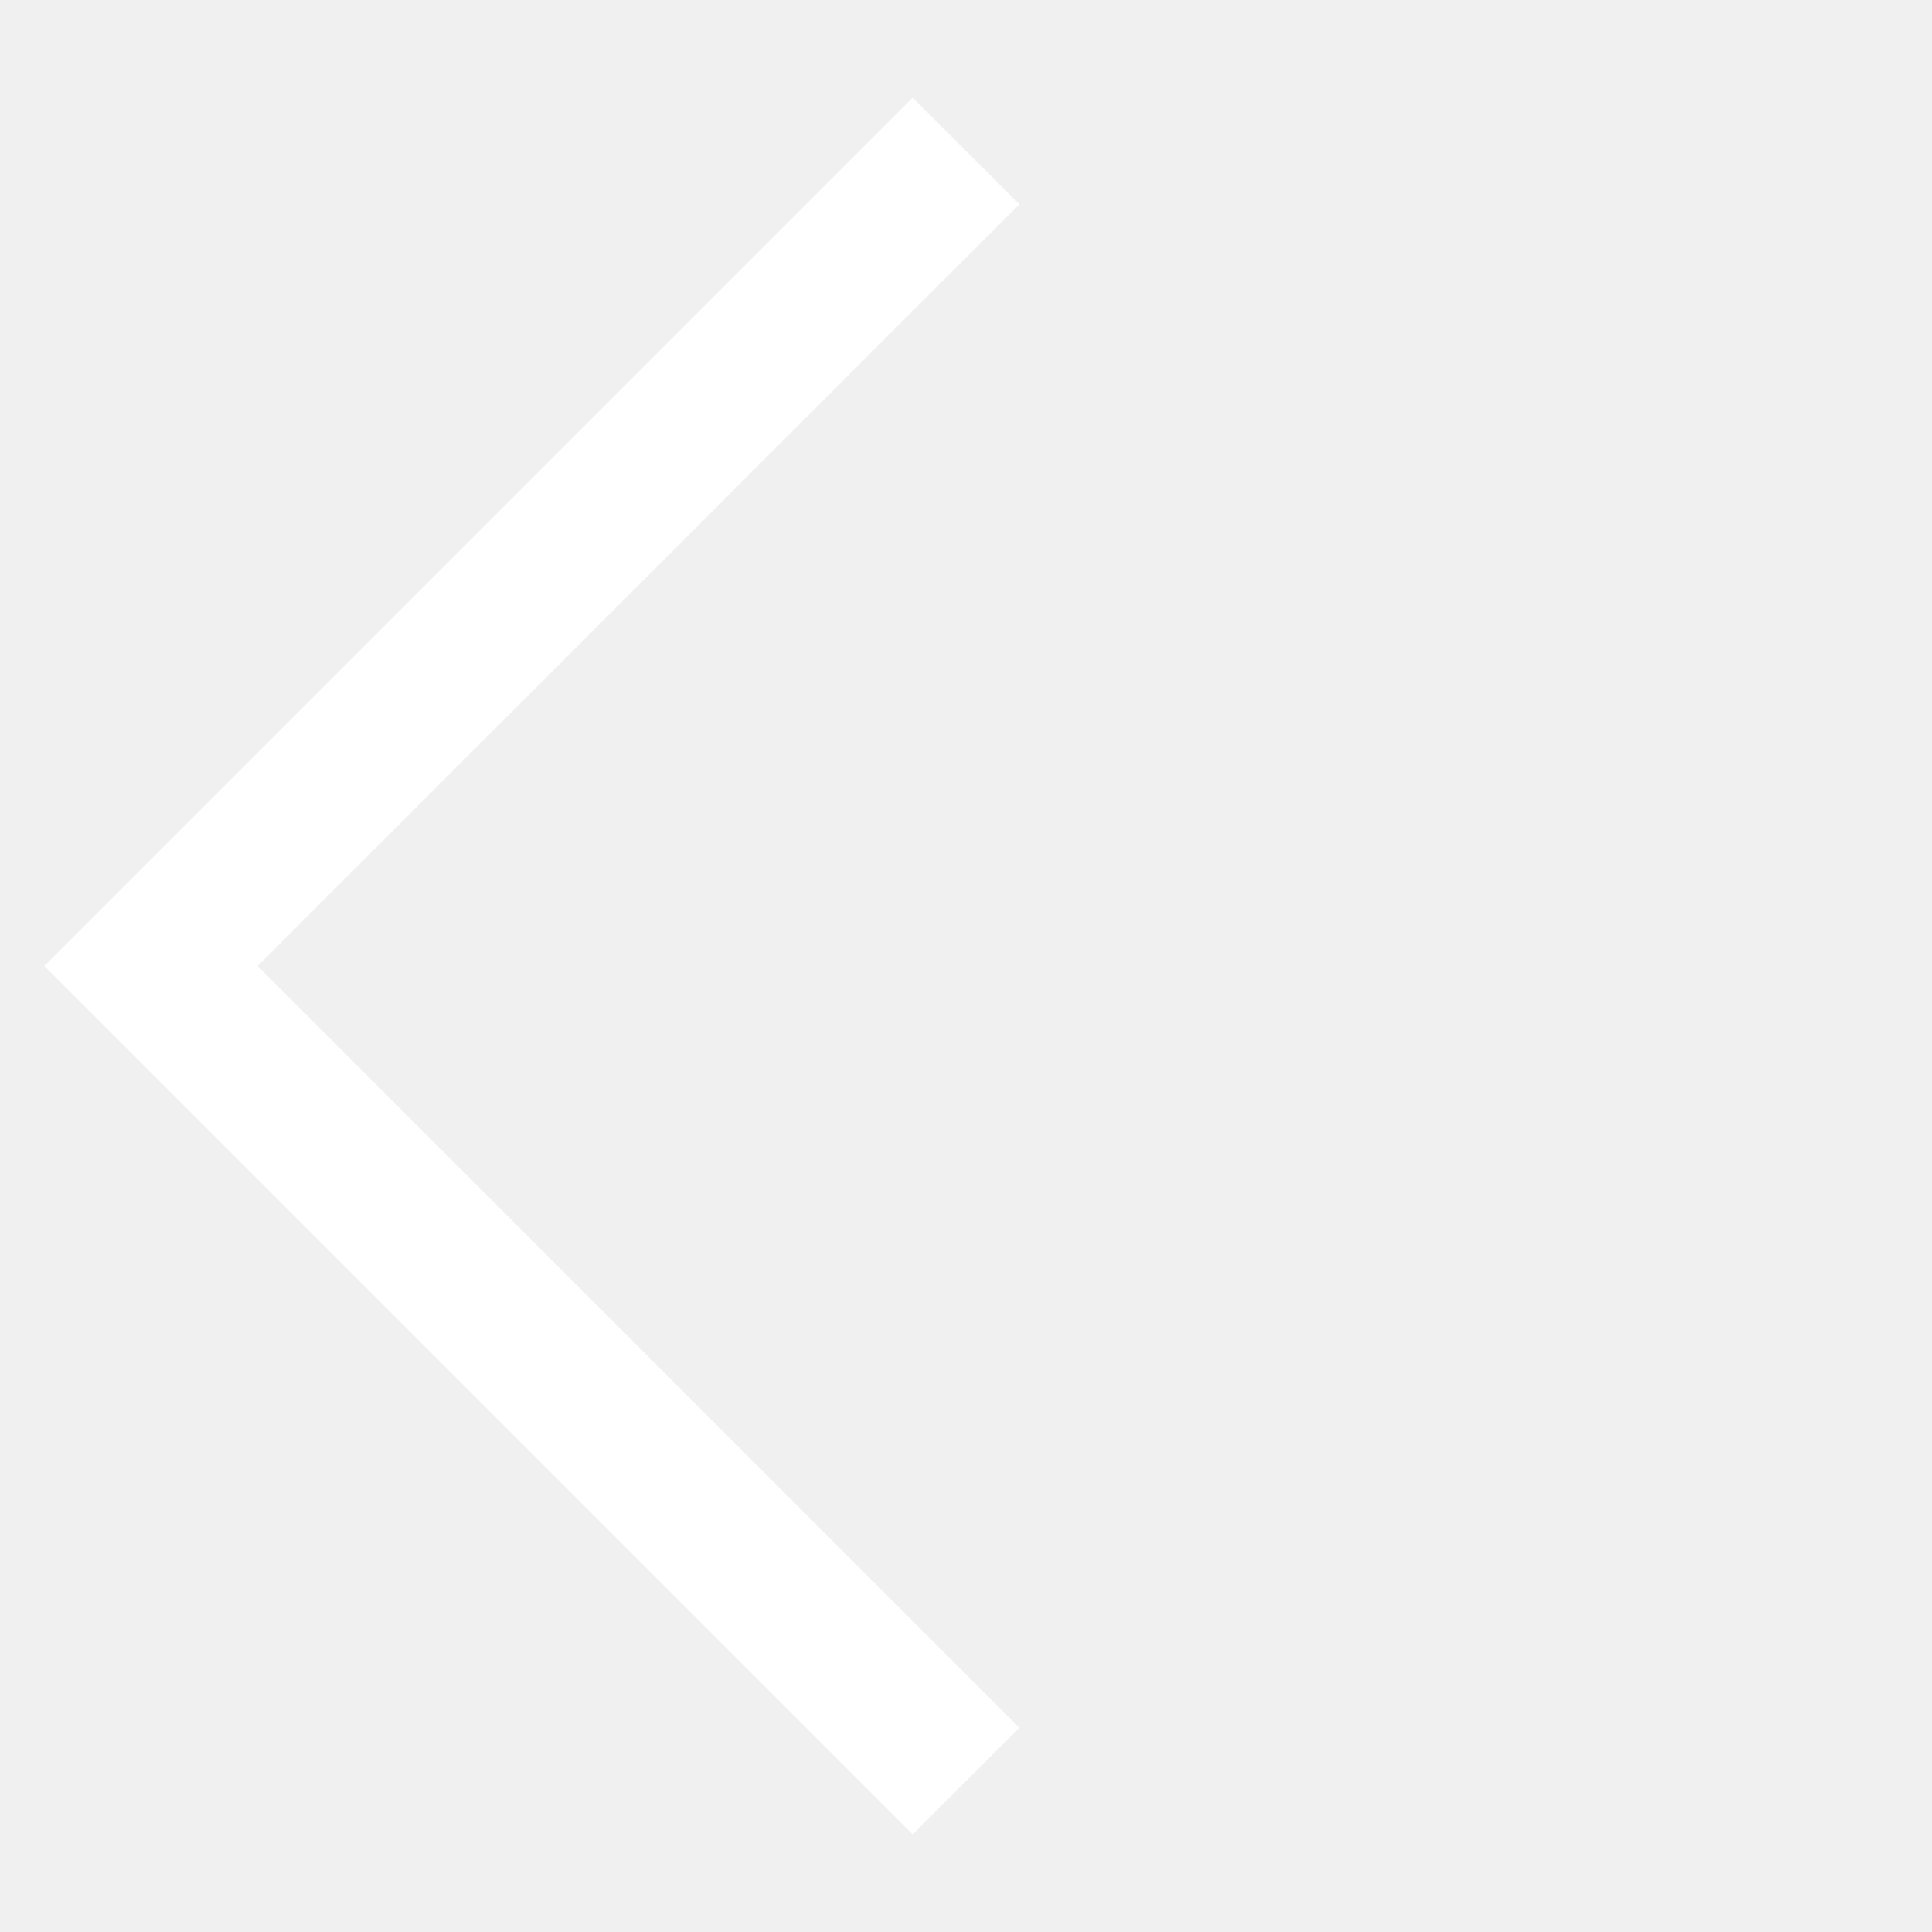
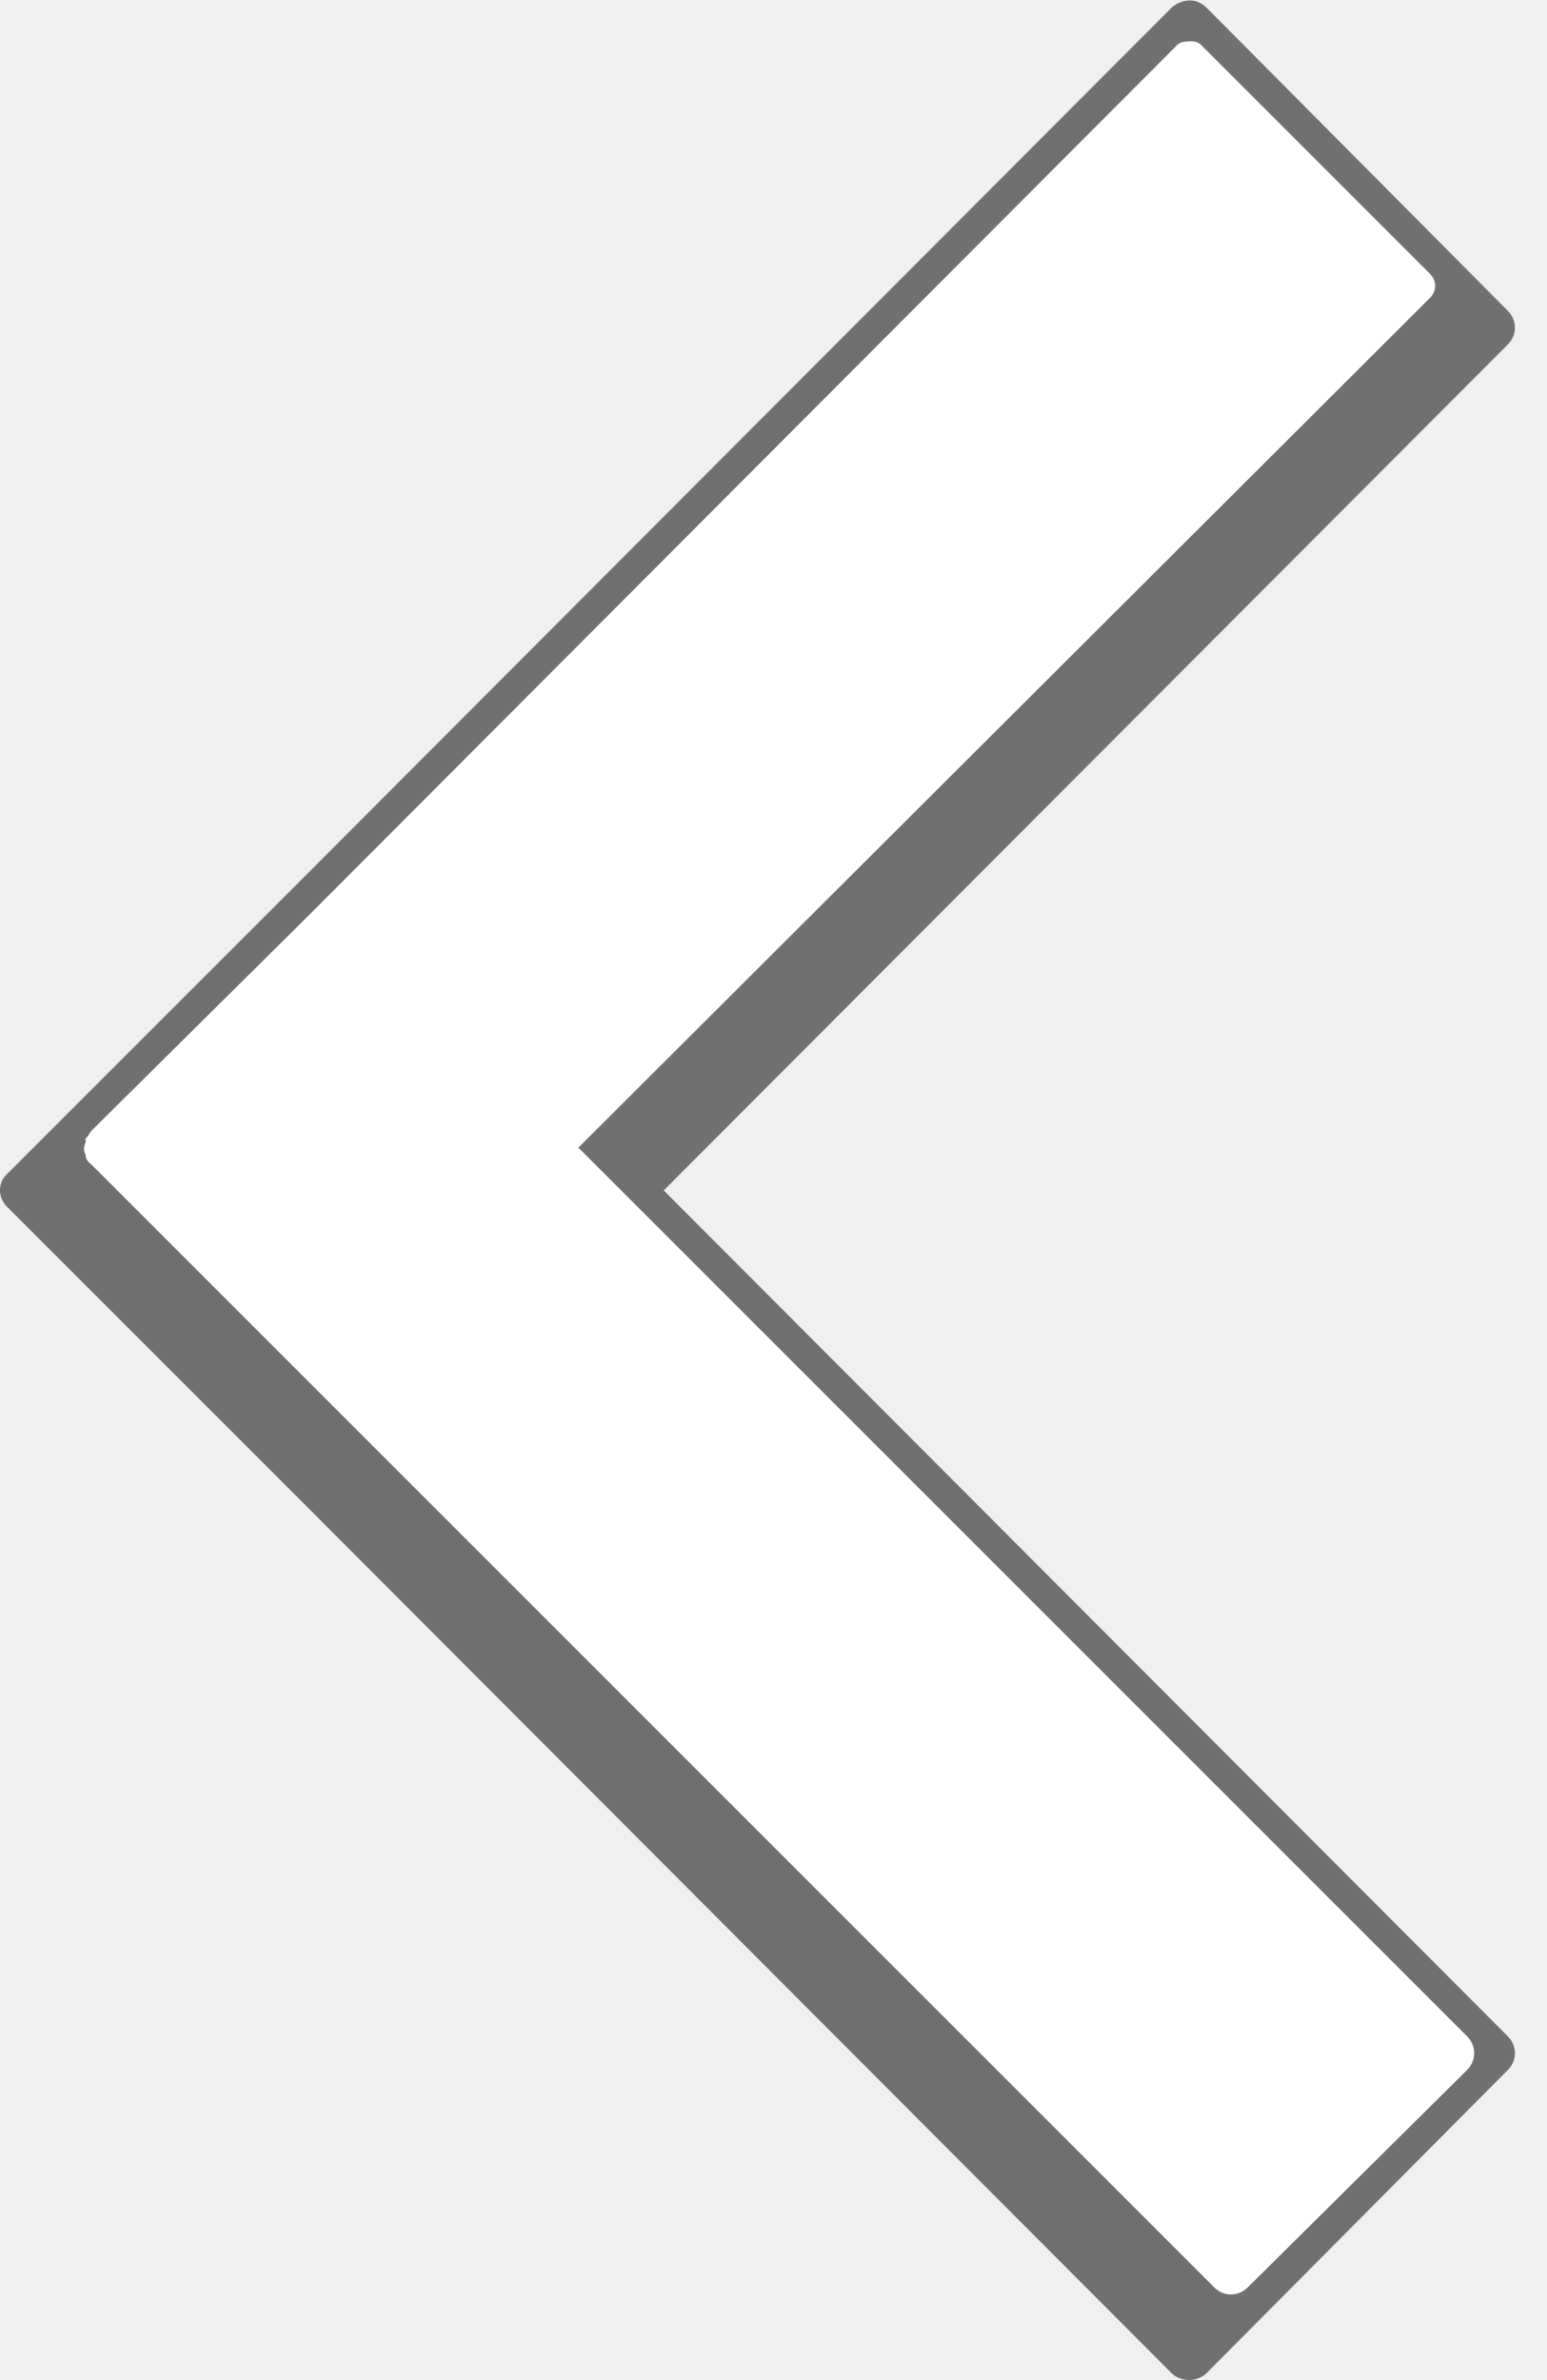
- <svg xmlns="http://www.w3.org/2000/svg" width="64" height="64" version="1.1">
-   <path fill="none" stroke-width="5px" stroke="white" d="M32,5L5,32L32,59" />
+ <svg xmlns="http://www.w3.org/2000/svg" version="1.1" width="26" height="40" id="svg2">
+   <defs id="defs4" />
+   <g transform="translate(-0.538725,0)" id="g2984">
+     <path d="m 20.539,0.007 c 0.102,0 0.203,0.047 0.281,0.125 l 5.062,5.094 c 0.157,0.157 0.157,0.406 0,0.562 l -14.188,14.219 14.188,14.219 c 0.157,0.157 0.157,0.406 0,0.562 l -5.062,5.094 c -0.157,0.157 -0.437,0.157 -0.594,0 l -14.469,-14.5 -5.094,-5.094 c -0.078,-0.078 -0.125,-0.179 -0.125,-0.281 0,-0.051 0.012,-0.108 0.031,-0.156 0.02,-0.048 0.055,-0.086 0.094,-0.125 l 5.094,-5.094 14.469,-14.5 c 0.078,-0.078 0.21,-0.125 0.312,-0.125 z" id="rect3107-3-4-1-1" style="fill:#000000;fill-opacity:0.533;stroke:none" />
+     <path d="m 20.539,0.695 c 0.077,0 0.129,0.004 0.188,0.062 l 3.844,3.844 c 0.118,0.118 0.118,0.289 0,0.406 l -14.312,14.281 14.938,14.938 c 0.157,0.157 0.157,0.406 0,0.562 l -3.688,3.656 c -0.157,0.157 -0.406,0.157 -0.562,0 l -15.125,-15.125 -3.75,-3.75 c -0.022,-0.022 -0.047,-0.037 -0.062,-0.062 -0.017,-0.017 -0.019,-0.043 -0.031,-0.062 -0.004,-0.009 0.003,-0.022 0,-0.031 -0.039,-0.079 -0.035,-0.139 0,-0.219 0.008,-0.019 -0.013,-0.045 0,-0.062 0.005,-0.013 0.024,-0.018 0.031,-0.031 l 0.062,-0.094 3.688,-3.656 14.562,-14.594 c 0.059,-0.059 0.142,-0.062 0.219,-0.062 z" id="rect3107-3-5-2-3" style="fill:#ffffff;fill-opacity:1;stroke:none" />
+   </g>
</svg>
